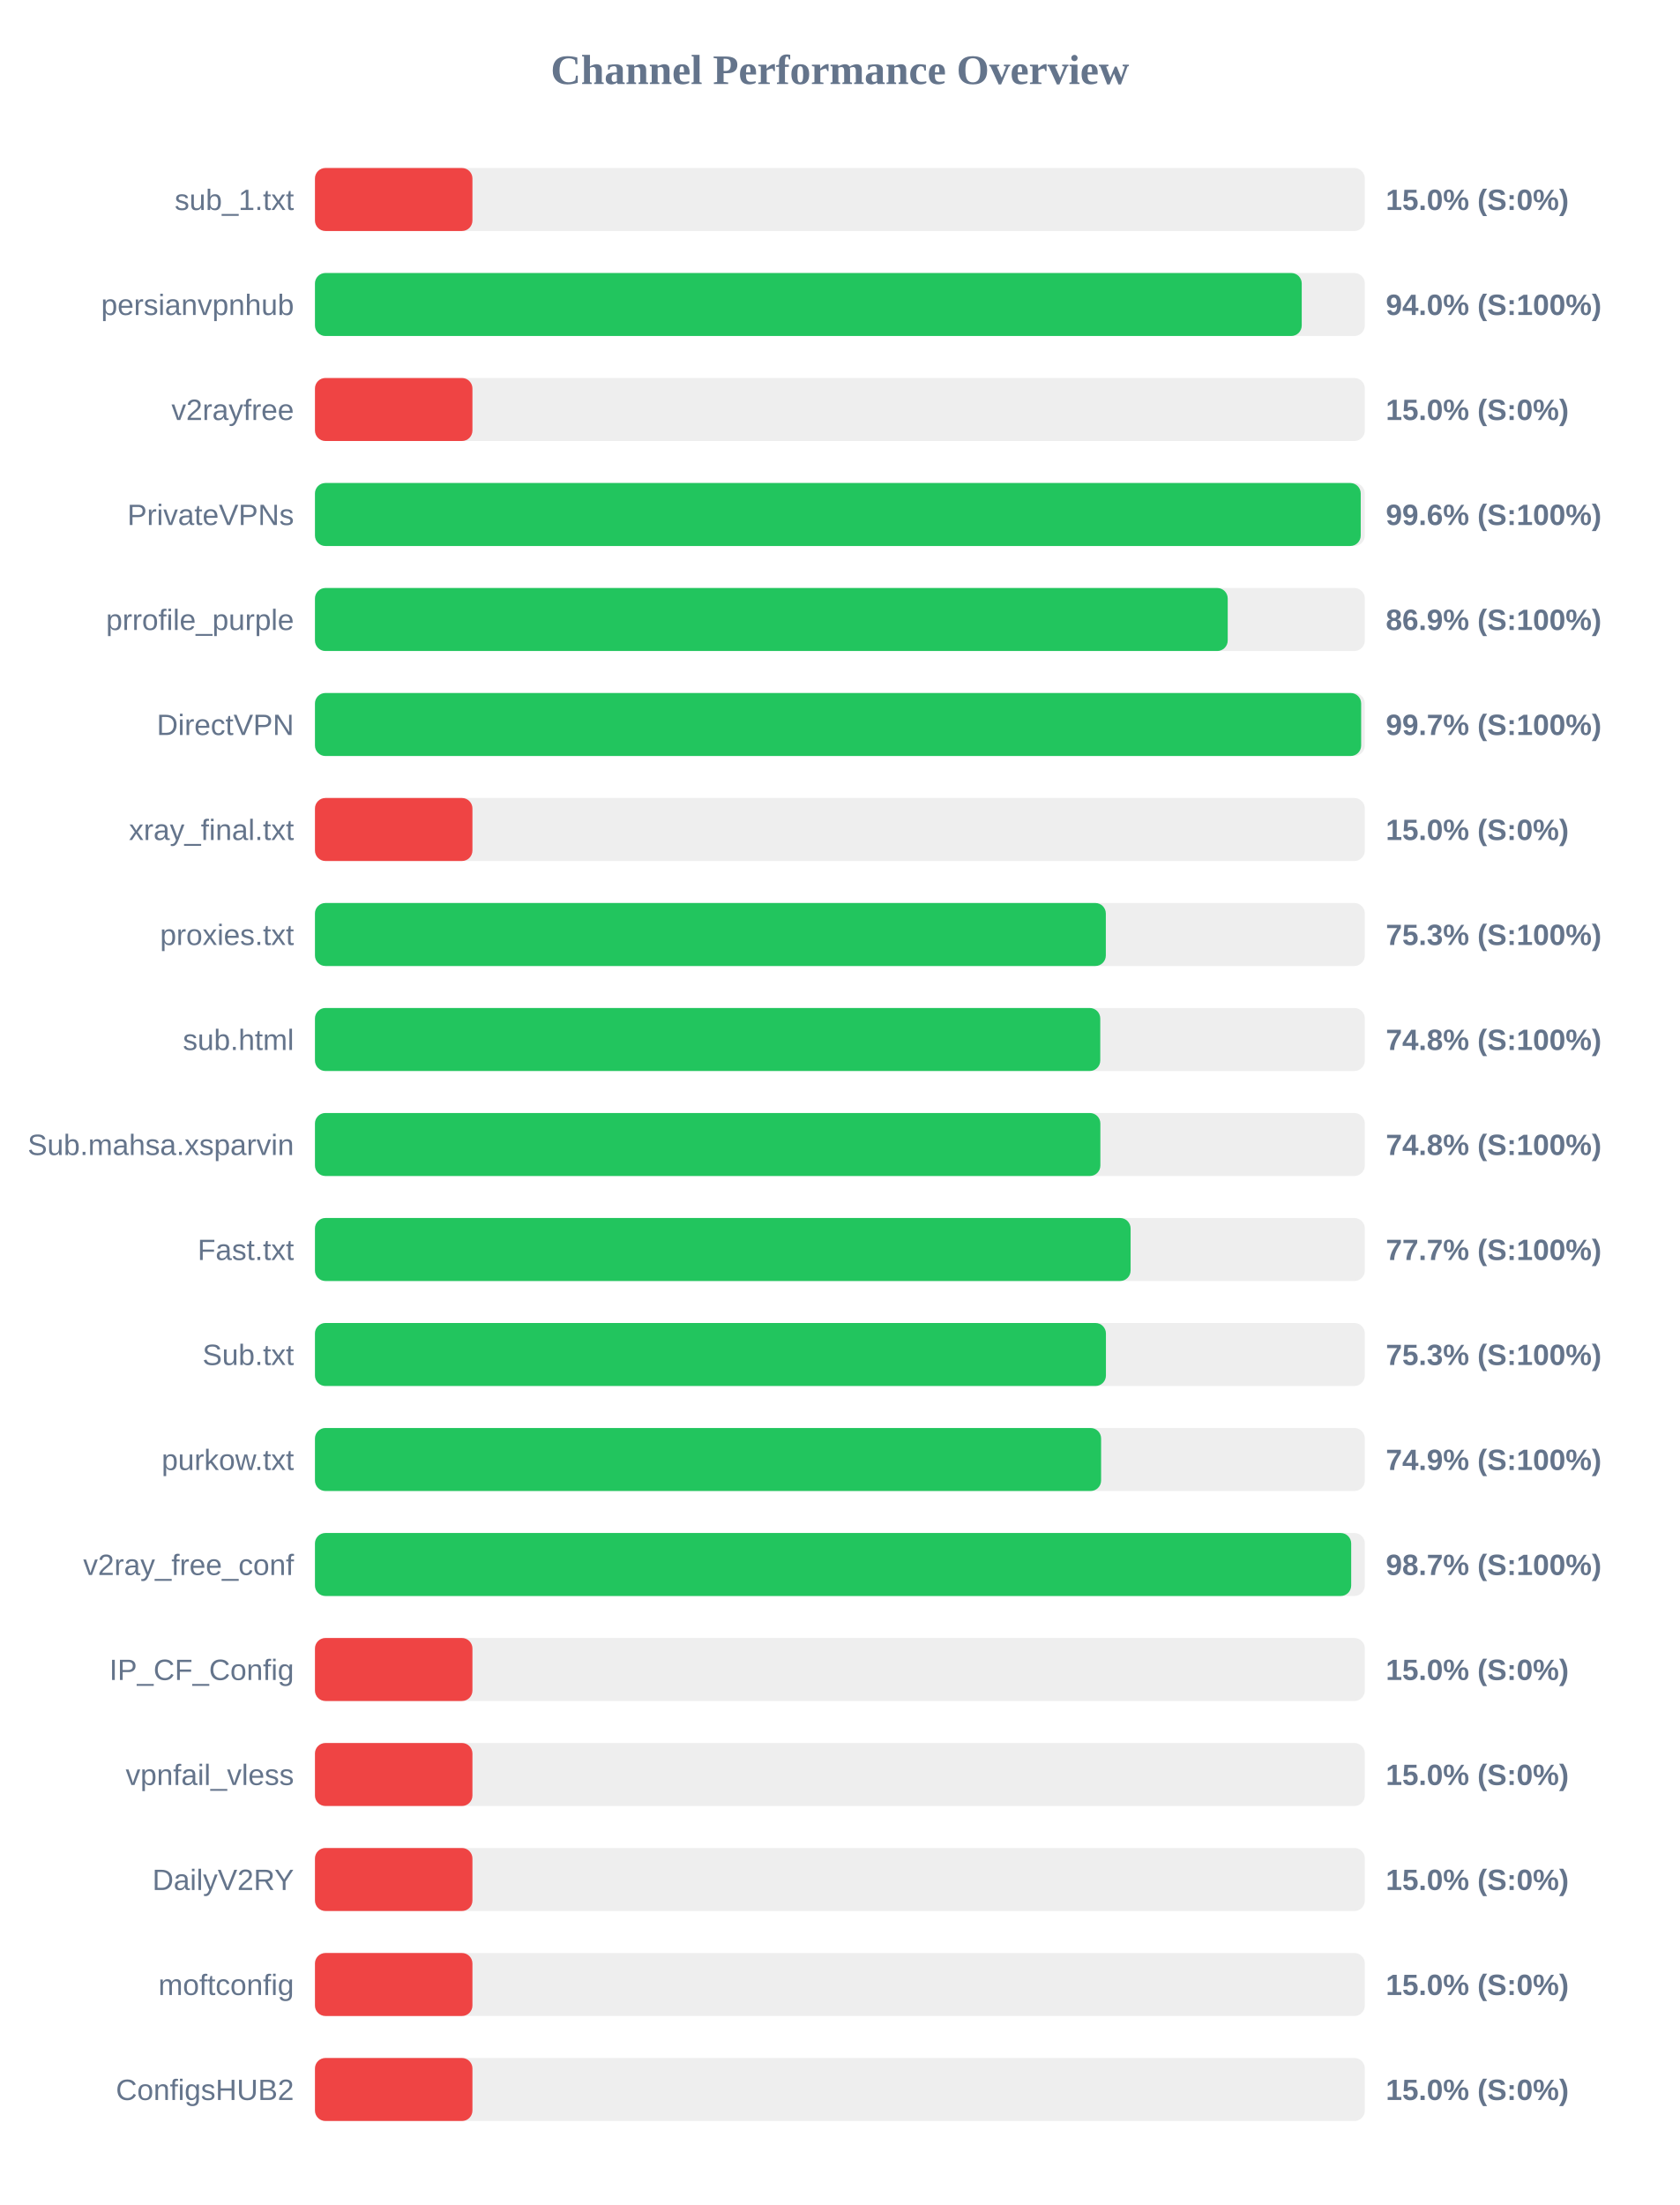
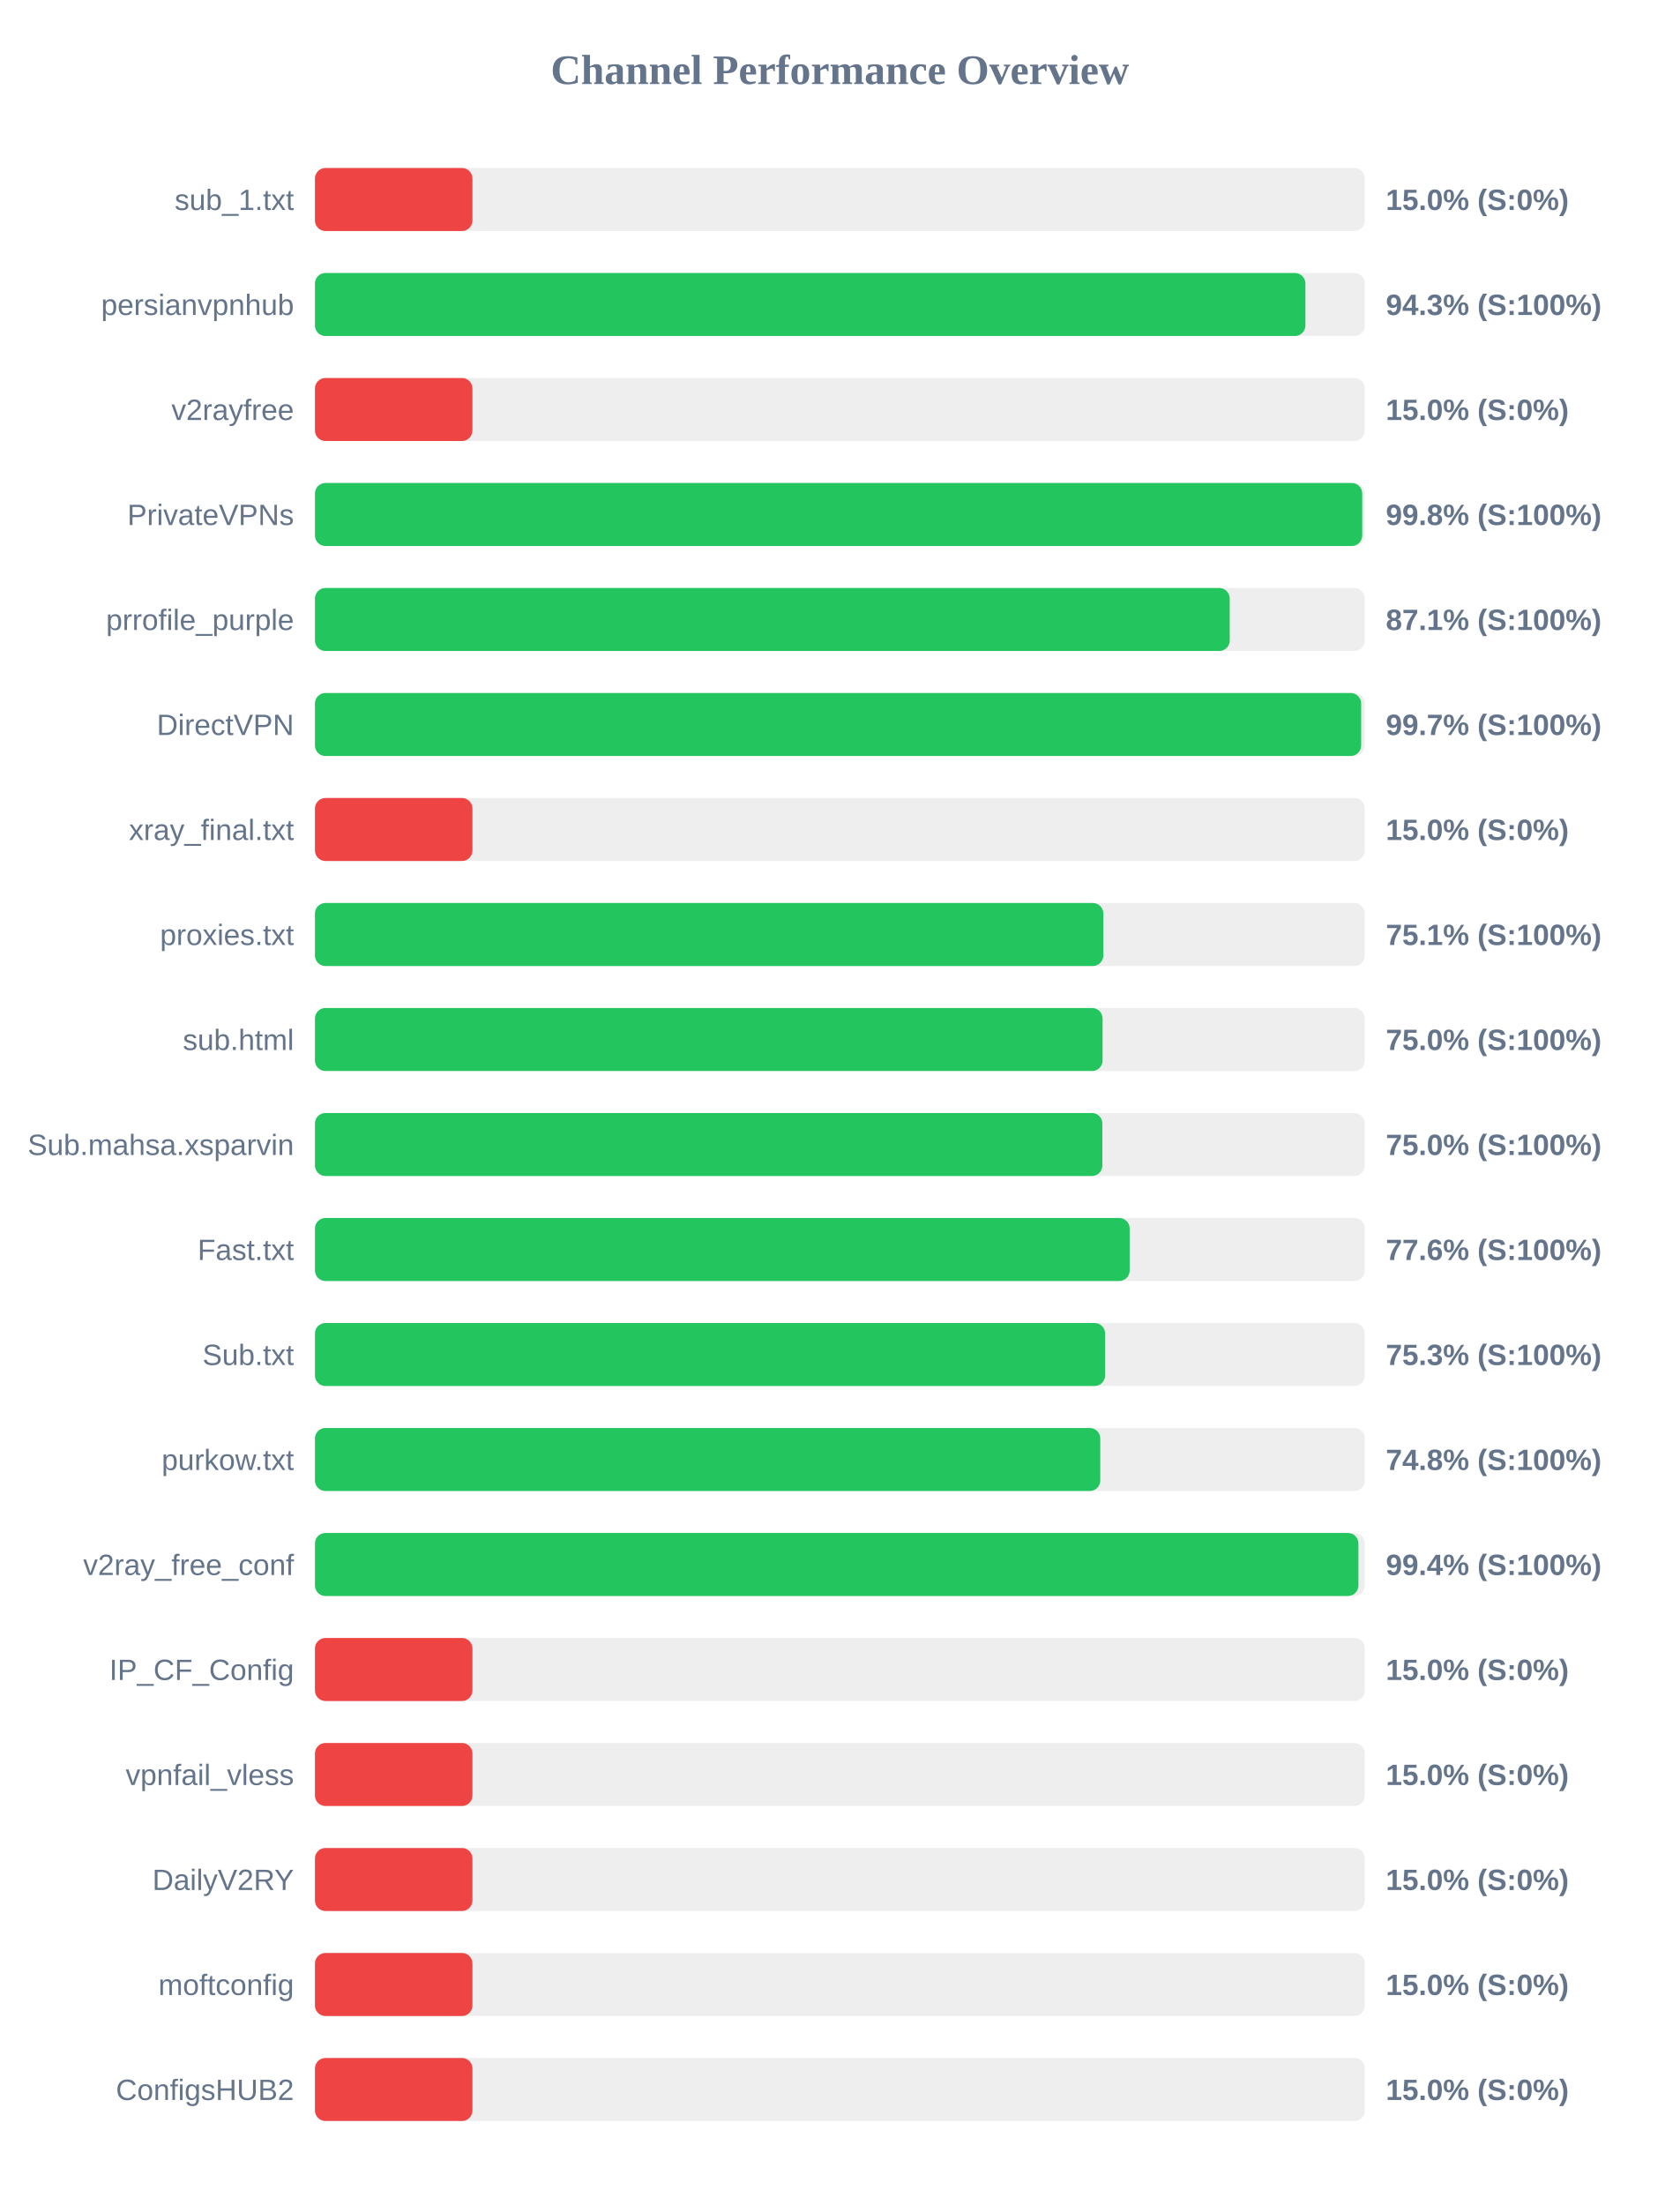
<svg xmlns="http://www.w3.org/2000/svg" width="800" height="1050" version="1.1">
  <style>
        .row { font: 14px Arial; fill: #64748b; }
        .score { font: bold 14px Arial; fill: #64748b; }
    </style>
  <text x="400" y="40" text-anchor="middle" font-size="20px" font-weight="bold" fill="#64748b">Channel Performance Overview</text>
  <rect x="150" y="80" width="500" height="30" fill="#eee" rx="5" />
  <rect x="150" y="80" width="75.0" height="30" fill="#ef4444" rx="5" />
  <text x="140" y="100" text-anchor="end" class="row">sub_1.txt</text>
  <text x="660" y="100" text-anchor="start" class="score">15.0% (S:0%)</text>
  <rect x="150" y="130" width="500" height="30" fill="#eee" rx="5" />
-   <rect x="150" y="130" width="469.95" height="30" fill="#22c55e" rx="5" />
+   <rect x="150" y="130" width="471.7" height="30" fill="#22c55e" rx="5" />
  <text x="140" y="150" text-anchor="end" class="row">persianvpnhub</text>
-   <text x="660" y="150" text-anchor="start" class="score">94.0% (S:100%)</text>
+   <text x="660" y="150" text-anchor="start" class="score">94.3% (S:100%)</text>
  <rect x="150" y="180" width="500" height="30" fill="#eee" rx="5" />
  <rect x="150" y="180" width="75.0" height="30" fill="#ef4444" rx="5" />
  <text x="140" y="200" text-anchor="end" class="row">v2rayfree</text>
  <text x="660" y="200" text-anchor="start" class="score">15.0% (S:0%)</text>
  <rect x="150" y="230" width="500" height="30" fill="#eee" rx="5" />
-   <rect x="150" y="230" width="498.05" height="30" fill="#22c55e" rx="5" />
+   <rect x="150" y="230" width="498.75" height="30" fill="#22c55e" rx="5" />
  <text x="140" y="250" text-anchor="end" class="row">PrivateVPNs</text>
-   <text x="660" y="250" text-anchor="start" class="score">99.6% (S:100%)</text>
+   <text x="660" y="250" text-anchor="start" class="score">99.8% (S:100%)</text>
  <rect x="150" y="280" width="500" height="30" fill="#eee" rx="5" />
-   <rect x="150" y="280" width="434.7" height="30" fill="#22c55e" rx="5" />
+   <rect x="150" y="280" width="435.65" height="30" fill="#22c55e" rx="5" />
  <text x="140" y="300" text-anchor="end" class="row">prrofile_purple</text>
-   <text x="660" y="300" text-anchor="start" class="score">86.9% (S:100%)</text>
+   <text x="660" y="300" text-anchor="start" class="score">87.1% (S:100%)</text>
  <rect x="150" y="330" width="500" height="30" fill="#eee" rx="5" />
  <rect x="150" y="330" width="498.25" height="30" fill="#22c55e" rx="5" />
  <text x="140" y="350" text-anchor="end" class="row">DirectVPN</text>
  <text x="660" y="350" text-anchor="start" class="score">99.7% (S:100%)</text>
  <rect x="150" y="380" width="500" height="30" fill="#eee" rx="5" />
  <rect x="150" y="380" width="75.0" height="30" fill="#ef4444" rx="5" />
  <text x="140" y="400" text-anchor="end" class="row">xray_final.txt</text>
  <text x="660" y="400" text-anchor="start" class="score">15.0% (S:0%)</text>
  <rect x="150" y="430" width="500" height="30" fill="#eee" rx="5" />
-   <rect x="150" y="430" width="376.65" height="30" fill="#22c55e" rx="5" />
+   <rect x="150" y="430" width="375.45" height="30" fill="#22c55e" rx="5" />
  <text x="140" y="450" text-anchor="end" class="row">proxies.txt</text>
-   <text x="660" y="450" text-anchor="start" class="score">75.3% (S:100%)</text>
+   <text x="660" y="450" text-anchor="start" class="score">75.1% (S:100%)</text>
  <rect x="150" y="480" width="500" height="30" fill="#eee" rx="5" />
-   <rect x="150" y="480" width="374.0" height="30" fill="#22c55e" rx="5" />
+   <rect x="150" y="480" width="375.1" height="30" fill="#22c55e" rx="5" />
  <text x="140" y="500" text-anchor="end" class="row">sub.html</text>
-   <text x="660" y="500" text-anchor="start" class="score">74.8% (S:100%)</text>
+   <text x="660" y="500" text-anchor="start" class="score">75.0% (S:100%)</text>
  <rect x="150" y="530" width="500" height="30" fill="#eee" rx="5" />
-   <rect x="150" y="530" width="374.05" height="30" fill="#22c55e" rx="5" />
+   <rect x="150" y="530" width="375.0" height="30" fill="#22c55e" rx="5" />
  <text x="140" y="550" text-anchor="end" class="row">Sub.mahsa.xsparvin</text>
-   <text x="660" y="550" text-anchor="start" class="score">74.8% (S:100%)</text>
+   <text x="660" y="550" text-anchor="start" class="score">75.0% (S:100%)</text>
  <rect x="150" y="580" width="500" height="30" fill="#eee" rx="5" />
-   <rect x="150" y="580" width="388.45" height="30" fill="#22c55e" rx="5" />
+   <rect x="150" y="580" width="388.0" height="30" fill="#22c55e" rx="5" />
  <text x="140" y="600" text-anchor="end" class="row">Fast.txt</text>
-   <text x="660" y="600" text-anchor="start" class="score">77.7% (S:100%)</text>
+   <text x="660" y="600" text-anchor="start" class="score">77.6% (S:100%)</text>
  <rect x="150" y="630" width="500" height="30" fill="#eee" rx="5" />
-   <rect x="150" y="630" width="376.7" height="30" fill="#22c55e" rx="5" />
+   <rect x="150" y="630" width="376.3" height="30" fill="#22c55e" rx="5" />
  <text x="140" y="650" text-anchor="end" class="row">Sub.txt</text>
  <text x="660" y="650" text-anchor="start" class="score">75.3% (S:100%)</text>
  <rect x="150" y="680" width="500" height="30" fill="#eee" rx="5" />
-   <rect x="150" y="680" width="374.4" height="30" fill="#22c55e" rx="5" />
+   <rect x="150" y="680" width="374.0" height="30" fill="#22c55e" rx="5" />
  <text x="140" y="700" text-anchor="end" class="row">purkow.txt</text>
-   <text x="660" y="700" text-anchor="start" class="score">74.9% (S:100%)</text>
+   <text x="660" y="700" text-anchor="start" class="score">74.8% (S:100%)</text>
  <rect x="150" y="730" width="500" height="30" fill="#eee" rx="5" />
-   <rect x="150" y="730" width="493.5" height="30" fill="#22c55e" rx="5" />
+   <rect x="150" y="730" width="496.95" height="30" fill="#22c55e" rx="5" />
  <text x="140" y="750" text-anchor="end" class="row">v2ray_free_conf</text>
-   <text x="660" y="750" text-anchor="start" class="score">98.7% (S:100%)</text>
+   <text x="660" y="750" text-anchor="start" class="score">99.4% (S:100%)</text>
  <rect x="150" y="780" width="500" height="30" fill="#eee" rx="5" />
  <rect x="150" y="780" width="75.0" height="30" fill="#ef4444" rx="5" />
  <text x="140" y="800" text-anchor="end" class="row">IP_CF_Config</text>
  <text x="660" y="800" text-anchor="start" class="score">15.0% (S:0%)</text>
  <rect x="150" y="830" width="500" height="30" fill="#eee" rx="5" />
  <rect x="150" y="830" width="75.0" height="30" fill="#ef4444" rx="5" />
  <text x="140" y="850" text-anchor="end" class="row">vpnfail_vless</text>
  <text x="660" y="850" text-anchor="start" class="score">15.0% (S:0%)</text>
  <rect x="150" y="880" width="500" height="30" fill="#eee" rx="5" />
  <rect x="150" y="880" width="75.0" height="30" fill="#ef4444" rx="5" />
  <text x="140" y="900" text-anchor="end" class="row">DailyV2RY</text>
  <text x="660" y="900" text-anchor="start" class="score">15.0% (S:0%)</text>
  <rect x="150" y="930" width="500" height="30" fill="#eee" rx="5" />
  <rect x="150" y="930" width="75.0" height="30" fill="#ef4444" rx="5" />
  <text x="140" y="950" text-anchor="end" class="row">moftconfig</text>
  <text x="660" y="950" text-anchor="start" class="score">15.0% (S:0%)</text>
  <rect x="150" y="980" width="500" height="30" fill="#eee" rx="5" />
  <rect x="150" y="980" width="75.0" height="30" fill="#ef4444" rx="5" />
  <text x="140" y="1000" text-anchor="end" class="row">ConfigsHUB2</text>
  <text x="660" y="1000" text-anchor="start" class="score">15.0% (S:0%)</text>
</svg>
